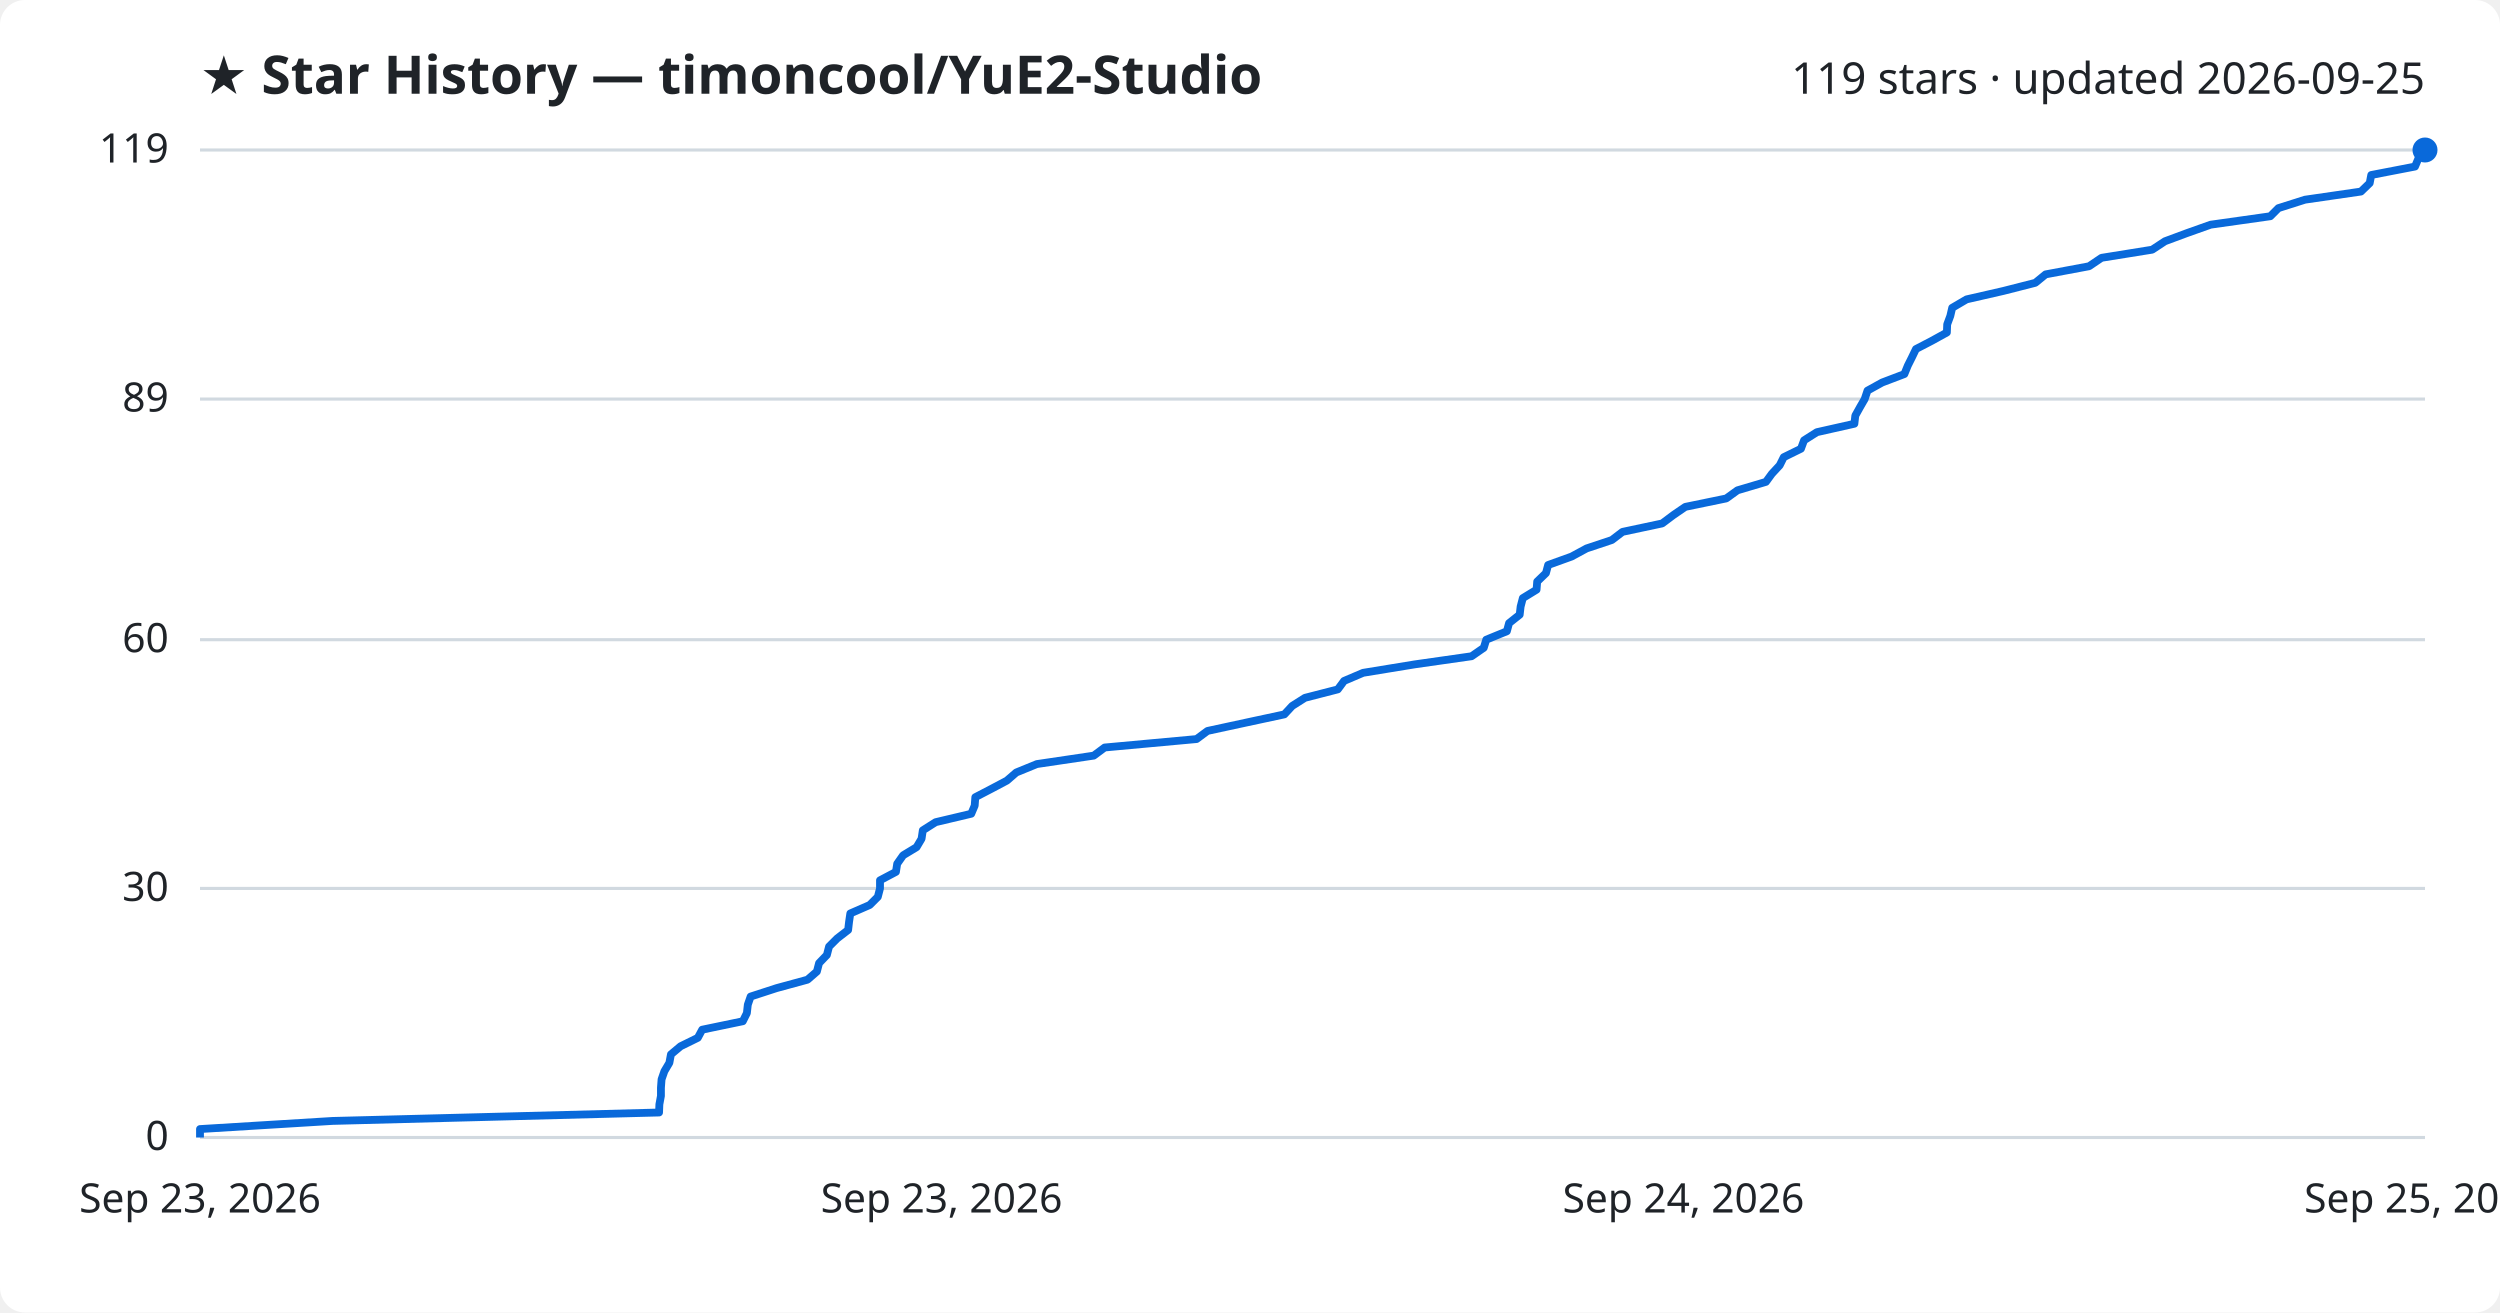
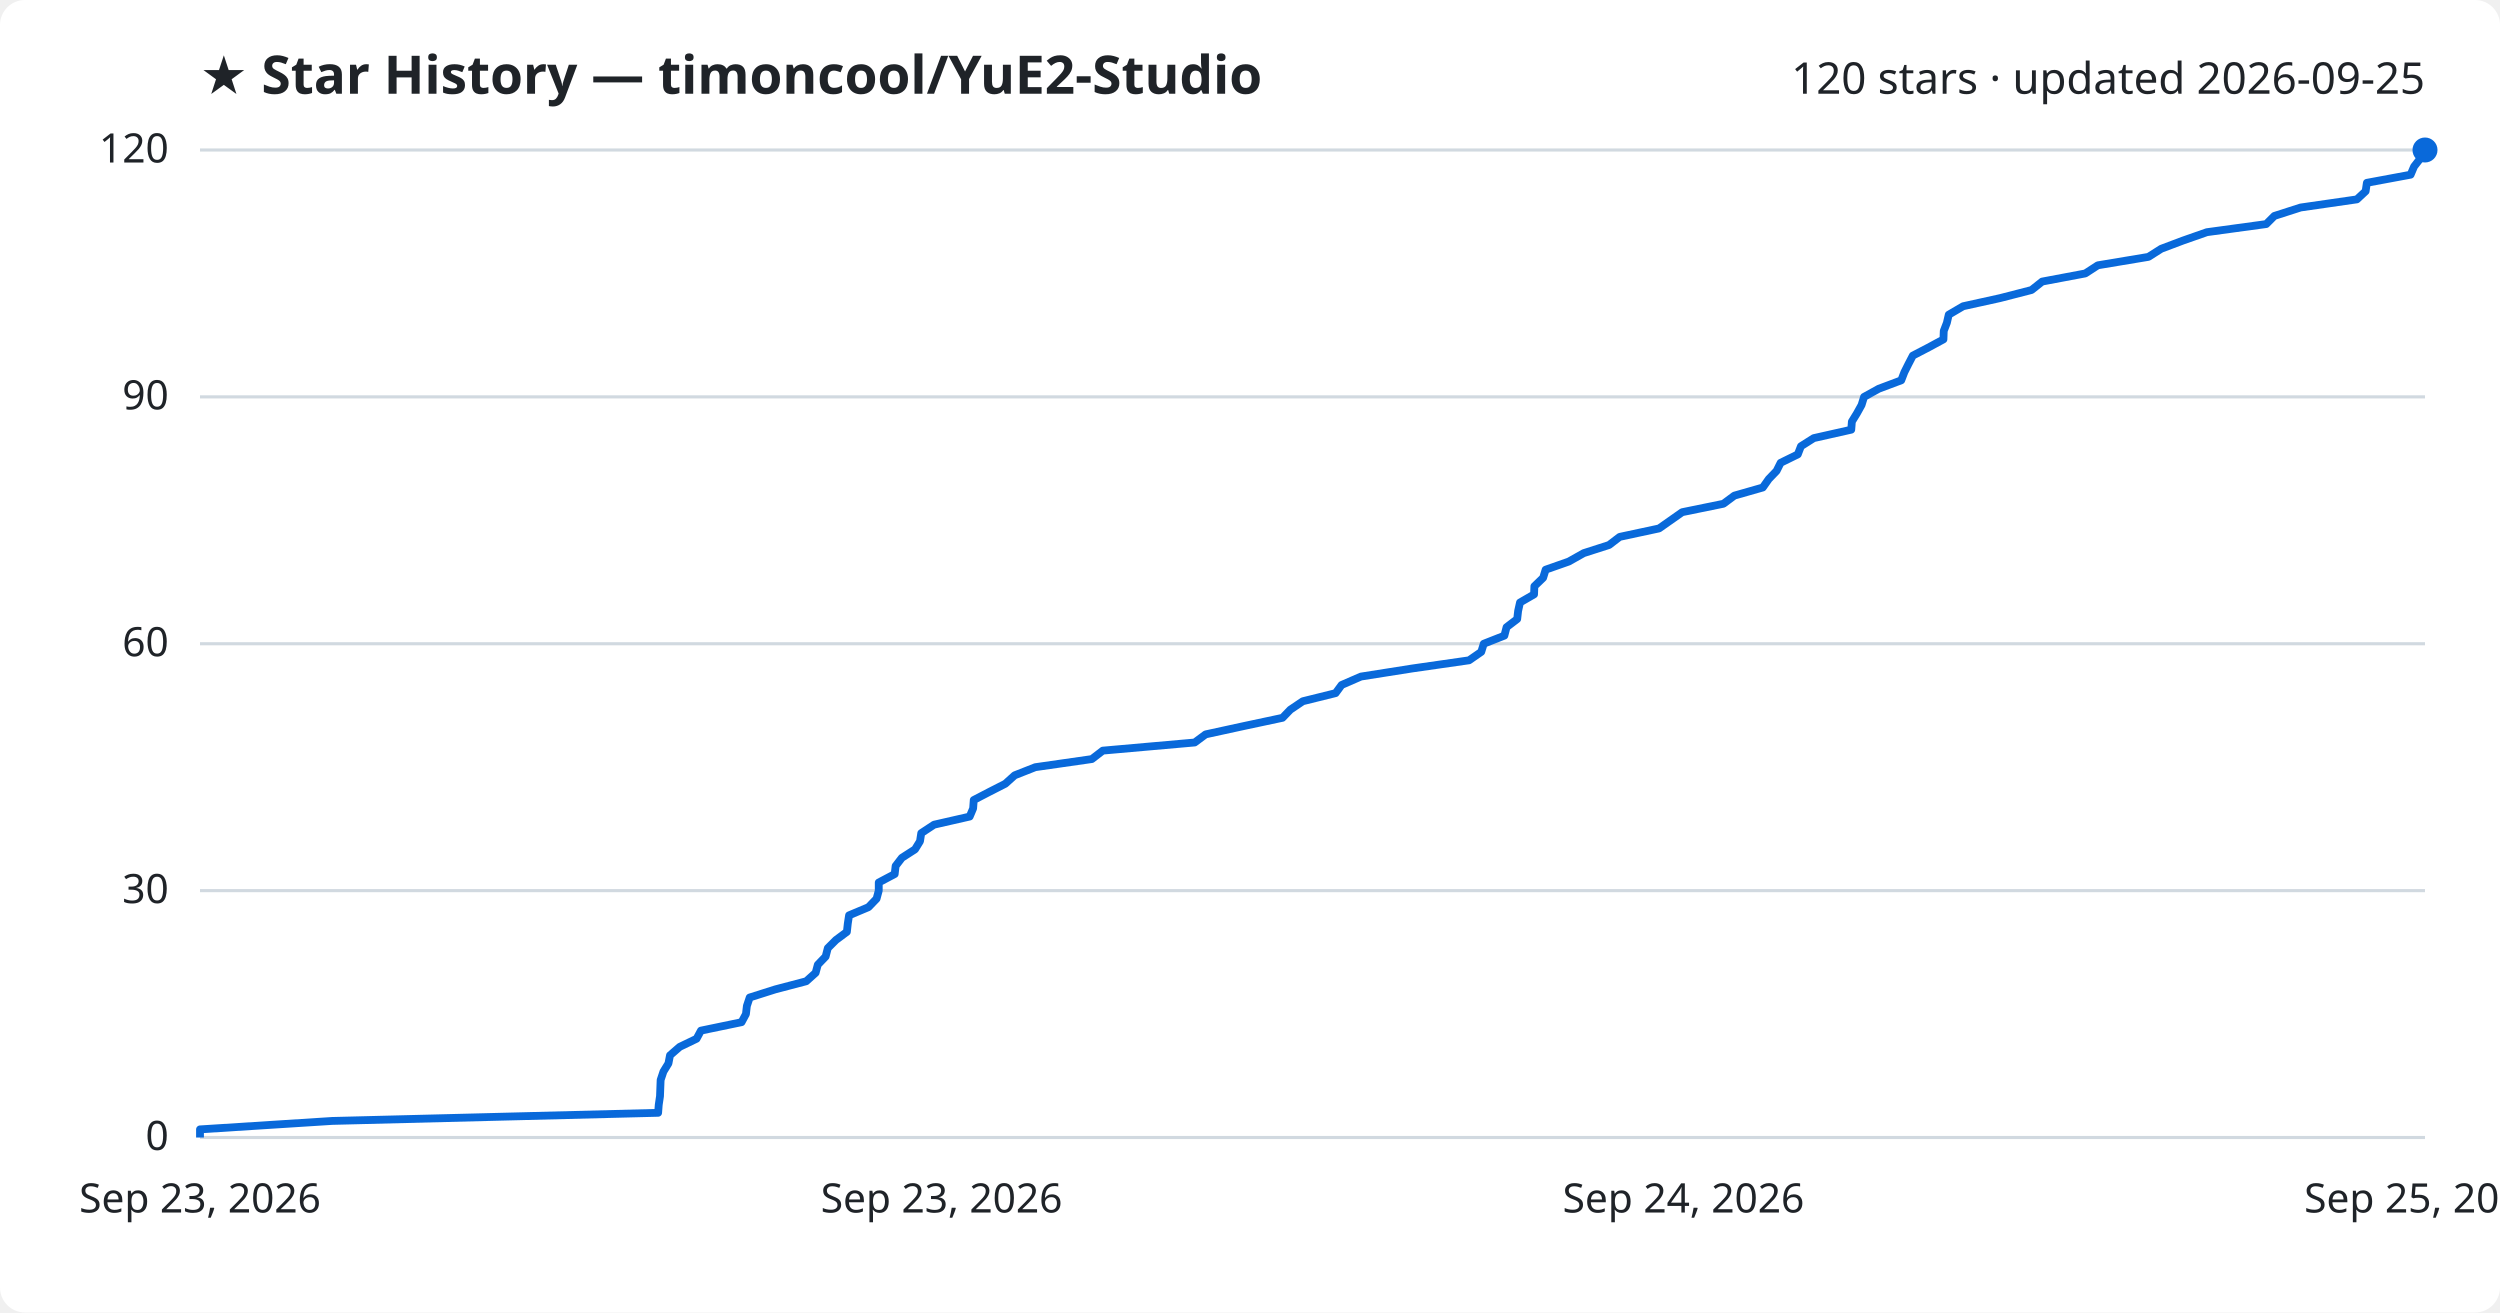
<svg xmlns="http://www.w3.org/2000/svg" viewBox="0 0 800 420" font-family="Segoe UI, sans-serif">
  <rect width="800" height="420" fill="#ffffff" rx="8" />
  <text x="64" y="30" fill="#1f2328" font-size="17" font-weight="700">★ Star History — timoncool/YuE2-Studio</text>
-   <text x="776" y="30" fill="#1f2328" font-size="14" text-anchor="end">119 stars · updated 2026-09-25</text>
+   <text x="776" y="30" fill="#1f2328" font-size="14" text-anchor="end">120 stars · updated 2026-09-25</text>
  <line x1="64" y1="364.0" x2="776" y2="364.0" stroke="#d1d9e0" stroke-width="1" />
  <text x="54" y="368.0" fill="#1f2328" font-size="13" text-anchor="end">0</text>
-   <line x1="64" y1="284.3" x2="776" y2="284.3" stroke="#d1d9e0" stroke-width="1" />
-   <text x="54" y="288.3" fill="#1f2328" font-size="13" text-anchor="end">30</text>
-   <line x1="64" y1="204.7" x2="776" y2="204.7" stroke="#d1d9e0" stroke-width="1" />
-   <text x="54" y="208.7" fill="#1f2328" font-size="13" text-anchor="end">60</text>
-   <line x1="64" y1="127.7" x2="776" y2="127.7" stroke="#d1d9e0" stroke-width="1" />
-   <text x="54" y="131.7" fill="#1f2328" font-size="13" text-anchor="end">89</text>
+   <line x1="64" y1="285.0" x2="776" y2="285.0" stroke="#d1d9e0" stroke-width="1" />
+   <text x="54" y="289.0" fill="#1f2328" font-size="13" text-anchor="end">30</text>
+   <line x1="64" y1="206.0" x2="776" y2="206.0" stroke="#d1d9e0" stroke-width="1" />
+   <text x="54" y="210.0" fill="#1f2328" font-size="13" text-anchor="end">60</text>
+   <line x1="64" y1="127.0" x2="776" y2="127.0" stroke="#d1d9e0" stroke-width="1" />
+   <text x="54" y="131.0" fill="#1f2328" font-size="13" text-anchor="end">90</text>
  <line x1="64" y1="48.0" x2="776" y2="48.0" stroke="#d1d9e0" stroke-width="1" />
-   <text x="54" y="52.0" fill="#1f2328" font-size="13" text-anchor="end">119</text>
-   <path d="M64.0,364.0 L64.0,361.3 L106.4,358.7 L210.9,356.0 L211.0,353.4 L211.5,350.7 L211.5,348.1 L211.7,345.4 L212.6,342.8 L214.2,340.1 L214.7,337.4 L217.8,334.8 L223.3,332.1 L224.7,329.5 L237.7,326.8 L239.0,324.2 L239.3,321.5 L240.2,318.9 L248.5,316.2 L258.4,313.5 L261.4,310.9 L262.1,308.2 L264.6,305.6 L265.3,302.9 L267.9,300.3 L271.4,297.6 L271.7,295.0 L272.1,292.3 L278.3,289.6 L280.9,287.0 L281.6,284.3 L281.6,281.7 L286.7,279.0 L287.1,276.4 L289.0,273.7 L293.3,271.1 L294.9,268.4 L295.3,265.7 L299.4,263.1 L310.8,260.4 L311.9,257.8 L312.1,255.1 L317.1,252.5 L322.2,249.8 L325.2,247.2 L331.8,244.5 L350.0,241.8 L353.5,239.2 L382.9,236.5 L386.4,233.9 L398.9,231.2 L411.0,228.6 L413.5,225.9 L417.6,223.3 L428.1,220.6 L430.1,217.9 L436.2,215.3 L452.7,212.6 L470.9,210.0 L474.8,207.3 L475.6,204.7 L482.2,202.0 L482.9,199.4 L486.3,196.7 L486.6,194.1 L487.3,191.4 L491.7,188.7 L491.9,186.1 L494.7,183.4 L495.4,180.8 L502.9,178.1 L507.7,175.5 L515.8,172.8 L519.2,170.2 L531.9,167.5 L535.5,164.8 L539.3,162.2 L552.4,159.5 L556.0,156.9 L565.1,154.2 L567.0,151.6 L569.5,148.9 L570.8,146.3 L576.3,143.6 L577.3,140.9 L581.4,138.3 L593.4,135.6 L593.7,133.0 L595.2,130.3 L596.7,127.7 L597.6,125.0 L602.3,122.4 L609.4,119.7 L610.5,117.0 L611.8,114.4 L613.1,111.7 L618.1,109.1 L623.0,106.4 L623.1,103.8 L624.1,101.1 L624.7,98.5 L629.3,95.8 L641.1,93.1 L651.3,90.5 L654.6,87.8 L668.5,85.2 L672.5,82.5 L688.7,79.9 L692.8,77.2 L699.8,74.6 L707.4,71.9 L726.5,69.2 L729.1,66.6 L737.6,63.9 L755.5,61.3 L758.3,58.6 L758.8,56.0 L772.8,53.3 L773.9,50.7 L776.0,48.0 L776.0,48.0" fill="none" stroke="#0969da" stroke-width="2.5" stroke-linejoin="round" />
+   <text x="54" y="52.0" fill="#1f2328" font-size="13" text-anchor="end">120</text>
+   <path d="M64.0,364.0 L64.0,361.4 L106.3,358.7 L210.6,356.1 L210.8,353.5 L211.2,350.8 L211.3,348.2 L211.4,345.6 L212.3,342.9 L213.9,340.3 L214.4,337.7 L217.5,335.0 L222.9,332.4 L224.3,329.8 L237.3,327.1 L238.7,324.5 L239.0,321.9 L239.9,319.2 L248.1,316.6 L258.0,314.0 L261.0,311.3 L261.7,308.7 L264.2,306.1 L264.9,303.4 L267.5,300.8 L271.0,298.2 L271.3,295.5 L271.7,292.9 L277.9,290.3 L280.5,287.6 L281.2,285.0 L281.2,282.4 L286.3,279.7 L286.6,277.1 L288.6,274.5 L292.8,271.8 L294.4,269.2 L294.8,266.6 L298.9,263.9 L310.3,261.3 L311.4,258.7 L311.6,256.0 L316.6,253.4 L321.7,250.8 L324.7,248.1 L331.3,245.5 L349.4,242.9 L352.9,240.2 L382.3,237.6 L385.8,235.0 L398.2,232.3 L410.4,229.7 L412.9,227.1 L416.9,224.4 L427.4,221.8 L429.3,219.2 L435.5,216.5 L452.0,213.9 L470.1,211.3 L474.0,208.6 L474.8,206.0 L481.4,203.4 L482.1,200.7 L485.5,198.1 L485.8,195.5 L486.4,192.8 L490.9,190.2 L491.0,187.6 L493.8,184.9 L494.6,182.3 L502.0,179.7 L506.8,177.0 L514.9,174.4 L518.3,171.8 L530.9,169.1 L534.6,166.5 L538.3,163.9 L551.5,161.2 L555.0,158.6 L564.1,156.0 L566.0,153.3 L568.5,150.7 L569.8,148.1 L575.3,145.4 L576.3,142.8 L580.4,140.2 L592.4,137.5 L592.6,134.9 L594.2,132.3 L595.7,129.6 L596.5,127.0 L601.2,124.4 L608.4,121.7 L609.4,119.1 L610.7,116.5 L612.1,113.8 L617.1,111.2 L621.9,108.6 L622.0,105.9 L623.0,103.3 L623.6,100.7 L628.2,98.0 L640.0,95.4 L650.1,92.8 L653.5,90.1 L667.3,87.5 L671.3,84.9 L687.5,82.2 L691.6,79.6 L698.5,77.0 L706.2,74.3 L725.2,71.7 L727.8,69.1 L736.2,66.4 L754.2,63.8 L757.0,61.2 L757.4,58.5 L771.4,55.9 L772.5,53.3 L774.6,50.6 L776.0,48.0 L776.0,48.0" fill="none" stroke="#0969da" stroke-width="2.5" stroke-linejoin="round" />
  <circle cx="776.0" cy="48.0" r="4" fill="#0969da" />
  <text x="64.0" y="388" fill="#1f2328" font-size="13" text-anchor="middle">Sep 23, 2026</text>
  <text x="301.3" y="388" fill="#1f2328" font-size="13" text-anchor="middle">Sep 23, 2026</text>
  <text x="538.7" y="388" fill="#1f2328" font-size="13" text-anchor="middle">Sep 24, 2026</text>
  <text x="776.0" y="388" fill="#1f2328" font-size="13" text-anchor="middle">Sep 25, 2026</text>
</svg>
